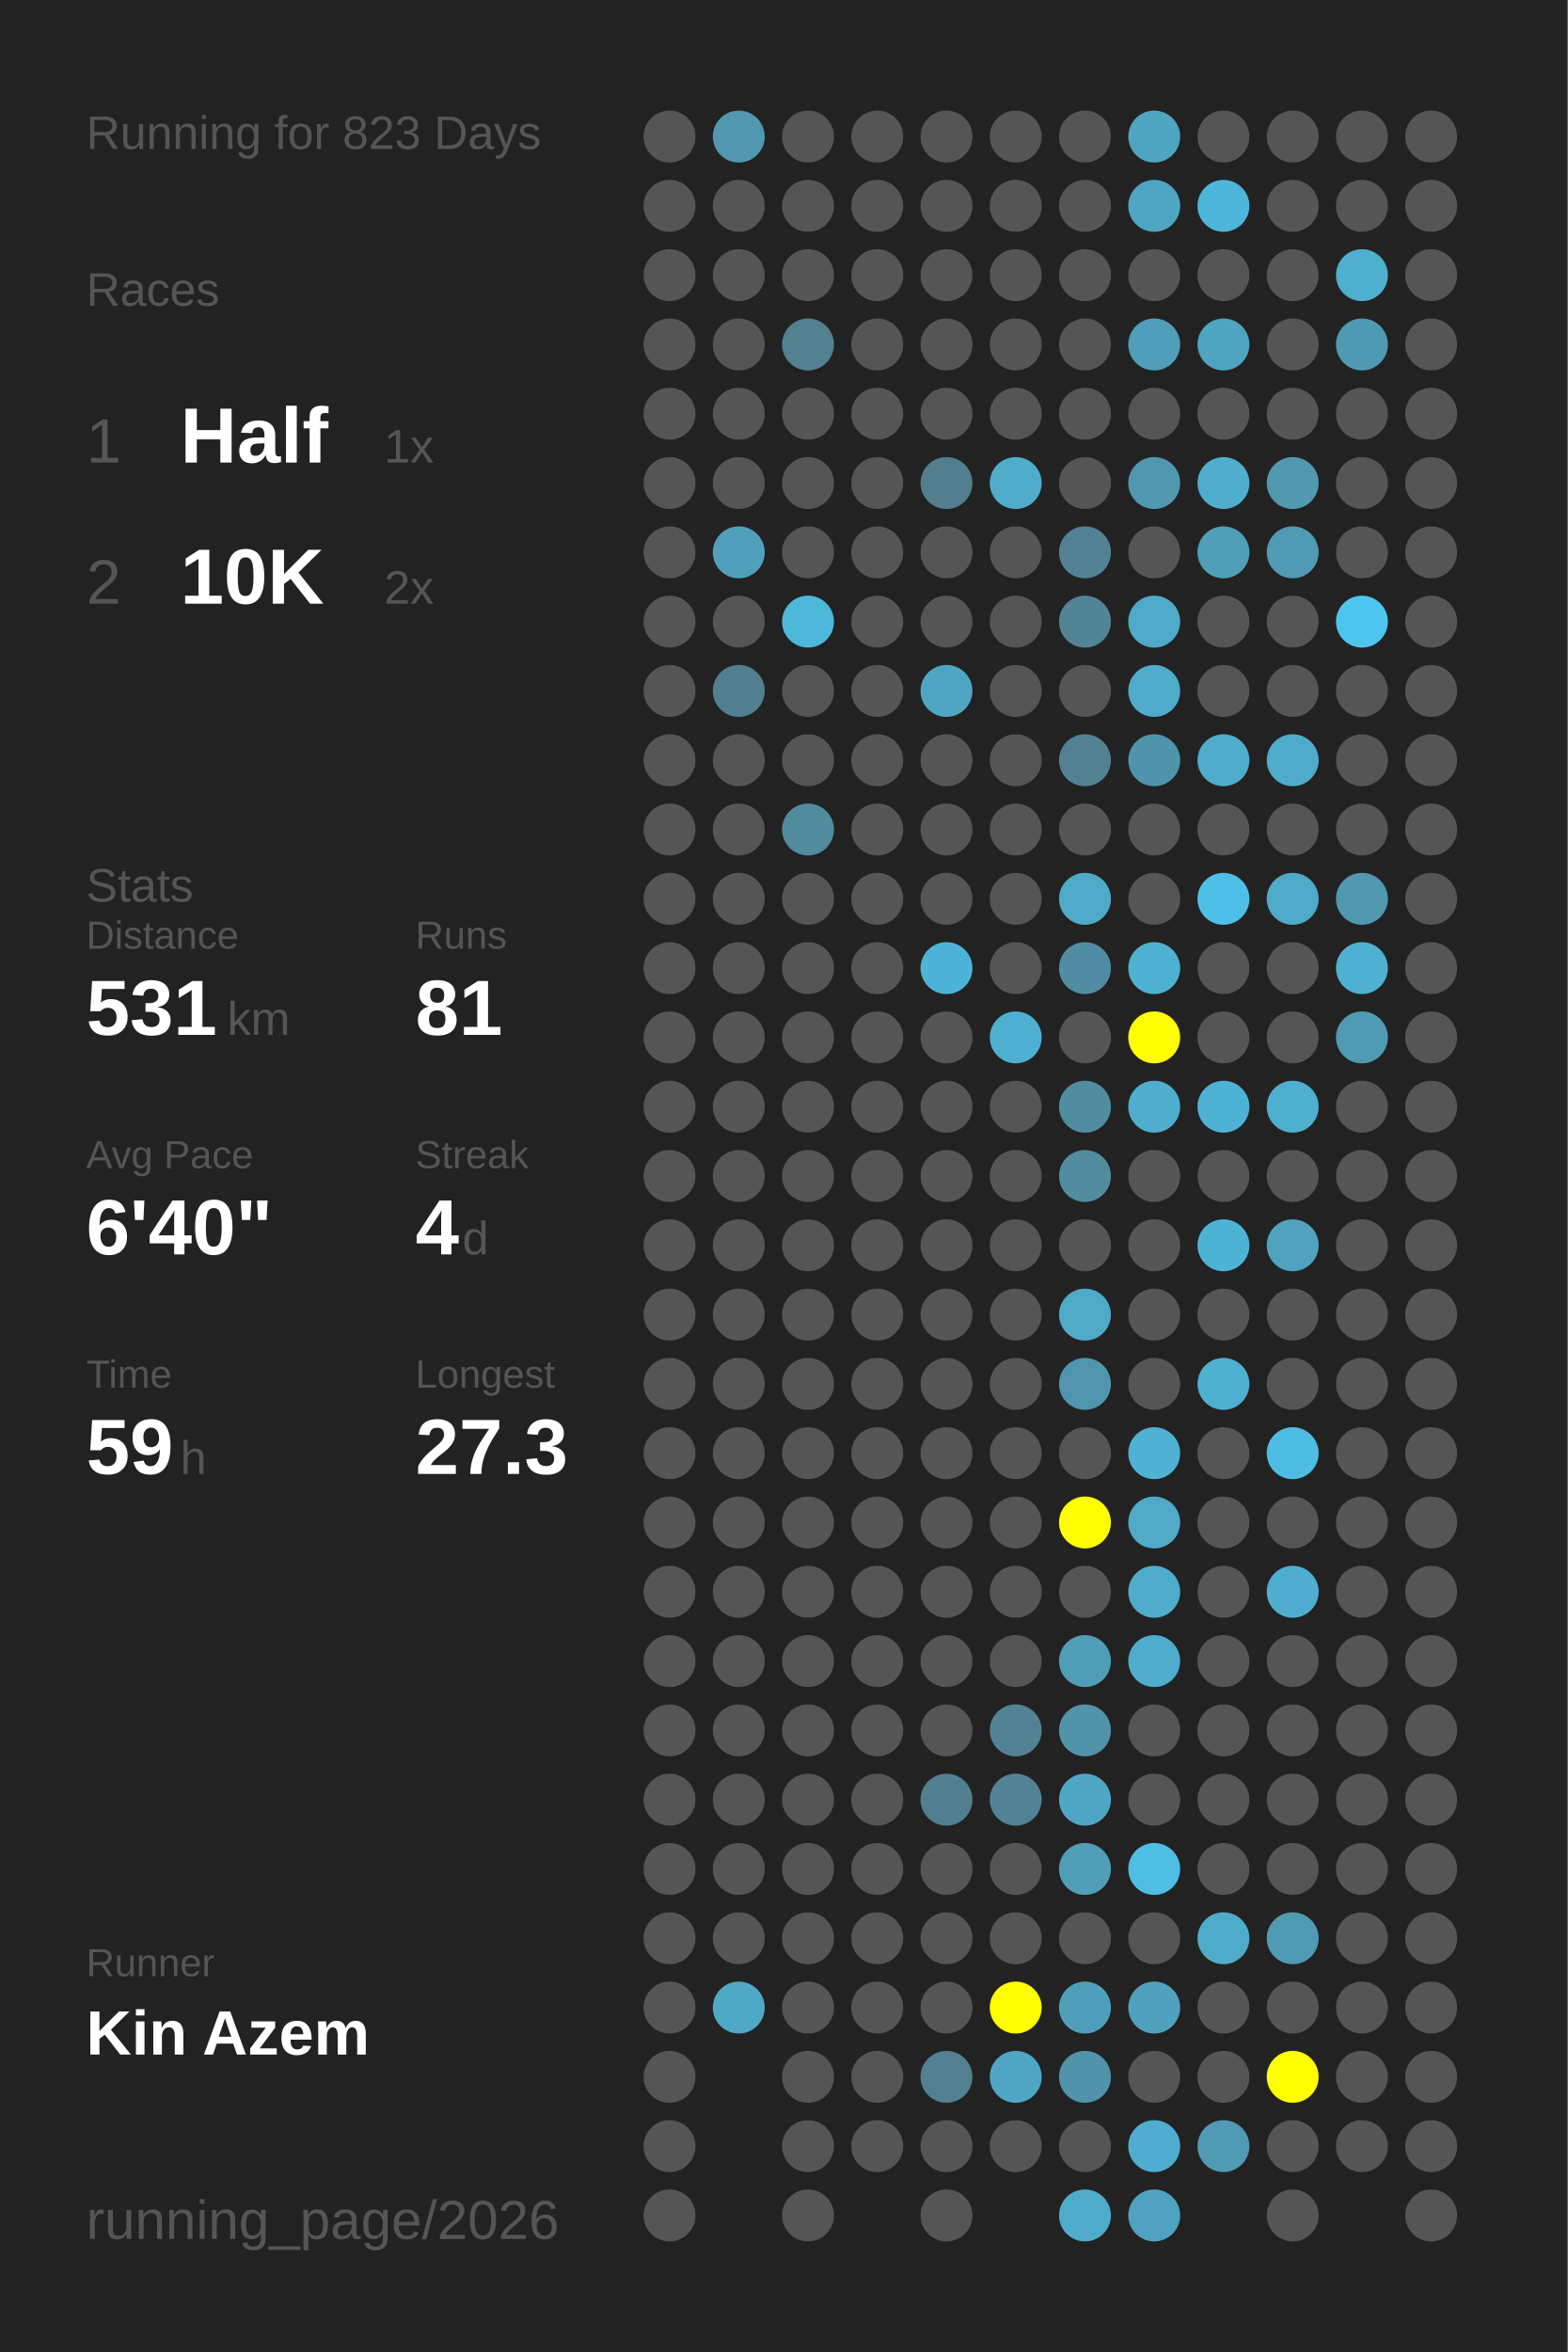
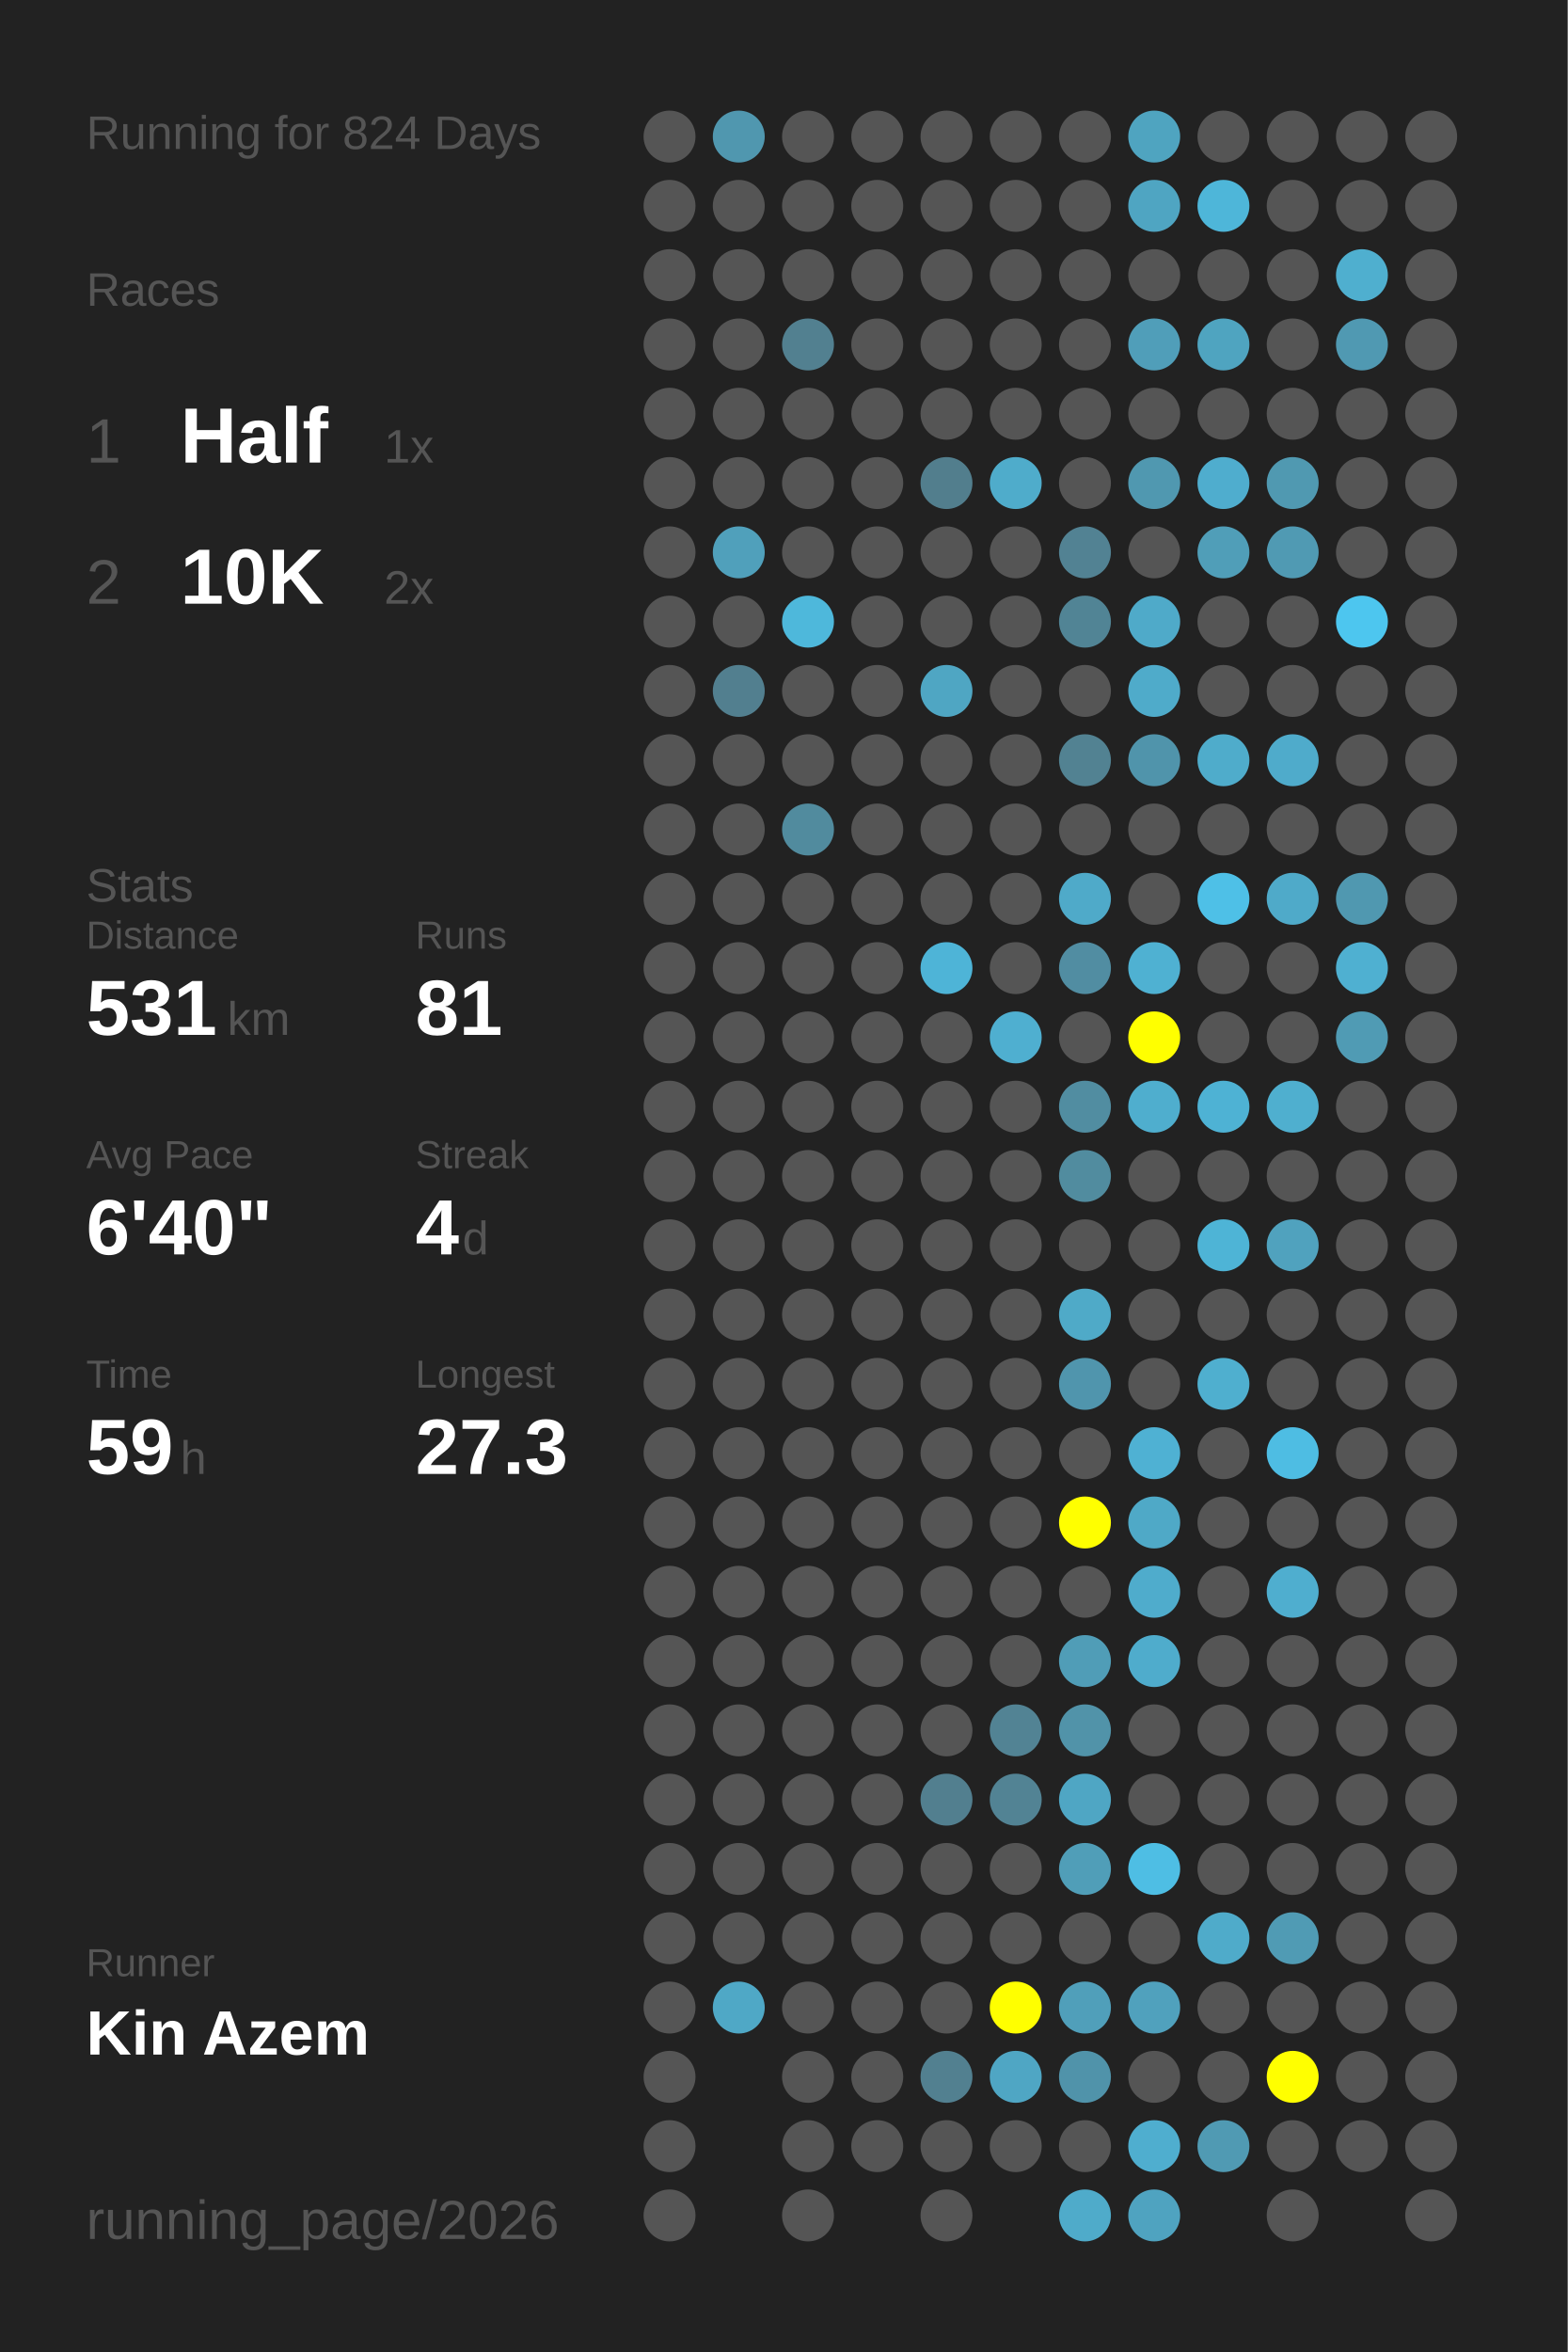
<svg xmlns="http://www.w3.org/2000/svg" baseProfile="full" height="300mm" version="1.1" viewBox="0,0,200,300" width="200mm">
  <defs />
  <rect fill="#222222" height="300" width="200" x="0" y="0" />
-   <text fill="#555555" style="font-size:6px; font-family:Arial;" x="11" y="19">Running for 823 Days</text>
+   <text fill="#555555" style="font-size:6px; font-family:Arial;" x="11" y="19">Running for 824 Days</text>
  <text fill="#555555" style="font-size:6px; font-family:Arial;" x="11" y="39">Races</text>
  <text fill="#555555" style="font-size:8px; font-family:Arial;" x="11" y="59">1</text>
  <text fill="#FFFFFF" style="font-size:10px; font-family:Arial; font-weight:bold;" x="23" y="59">Half</text>
  <text fill="#555555" style="font-size:6px; font-family:Arial;" x="49" y="59">1x</text>
  <text fill="#555555" style="font-size:8px; font-family:Arial;" x="11" y="77">2</text>
  <text fill="#FFFFFF" style="font-size:10px; font-family:Arial; font-weight:bold;" x="23" y="77">10K</text>
  <text fill="#555555" style="font-size:6px; font-family:Arial;" x="49" y="77">2x</text>
  <text fill="#555555" style="font-size:6px; font-family:Arial;" x="11" y="115">Stats</text>
  <text fill="#555555" style="font-size:5px; font-family:Arial;" x="11" y="121">Distance</text>
  <text fill="#FFFFFF" style="font-size:10px; font-family:Arial; font-weight:bold;" x="11" y="132">531</text>
  <text fill="#555555" style="font-size:6px; font-family:Arial;" x="29" y="132">km</text>
  <text fill="#555555" style="font-size:5px; font-family:Arial;" x="53" y="121">Runs</text>
  <text fill="#FFFFFF" style="font-size:10px; font-family:Arial; font-weight:bold;" x="53" y="132">81</text>
  <text fill="#555555" style="font-size:5px; font-family:Arial;" x="11" y="149">Avg Pace</text>
  <text fill="#FFFFFF" style="font-size:10px; font-family:Arial; font-weight:bold;" x="11" y="160">6'40"</text>
  <text fill="#555555" style="font-size:5px; font-family:Arial;" x="53" y="149">Streak</text>
  <text fill="#FFFFFF" style="font-size:10px; font-family:Arial; font-weight:bold;" x="53" y="160">4</text>
  <text fill="#555555" style="font-size:6px; font-family:Arial;" x="59" y="160">d</text>
  <text fill="#555555" style="font-size:5px; font-family:Arial;" x="11" y="177">Time</text>
  <text fill="#FFFFFF" style="font-size:10px; font-family:Arial; font-weight:bold;" x="11" y="188">59</text>
  <text fill="#555555" style="font-size:6px; font-family:Arial;" x="23" y="188">h</text>
  <text fill="#555555" style="font-size:5px; font-family:Arial;" x="53" y="177">Longest</text>
  <text fill="#FFFFFF" style="font-size:10px; font-family:Arial; font-weight:bold;" x="53" y="188">27.3</text>
  <text fill="#555555" style="font-size:5px; font-family:Arial;" x="11" y="252.065">Runner</text>
  <text fill="#FFFFFF" style="font-size:8px; font-family:Arial; font-weight:bold;" x="11" y="262.065">Kin Azem</text>
  <text fill="#555555" style="font-size:7px; font-family:Arial;" x="11" y="285.581">running_page/2026</text>
  <circle cx="85.417" cy="17.419" fill="#555555" r="3.312" />
  <circle cx="85.417" cy="26.258" fill="#555555" r="3.312" />
  <circle cx="85.417" cy="35.097" fill="#555555" r="3.312" />
  <circle cx="85.417" cy="43.935" fill="#555555" r="3.312" />
  <circle cx="85.417" cy="52.774" fill="#555555" r="3.312" />
  <circle cx="85.417" cy="61.613" fill="#555555" r="3.312" />
  <circle cx="85.417" cy="70.452" fill="#555555" r="3.312" />
  <circle cx="85.417" cy="79.29" fill="#555555" r="3.312" />
  <circle cx="85.417" cy="88.129" fill="#555555" r="3.312" />
  <circle cx="85.417" cy="96.968" fill="#555555" r="3.312" />
  <circle cx="85.417" cy="105.806" fill="#555555" r="3.312" />
  <circle cx="85.417" cy="114.645" fill="#555555" r="3.312" />
  <circle cx="85.417" cy="123.484" fill="#555555" r="3.312" />
  <circle cx="85.417" cy="132.323" fill="#555555" r="3.312" />
  <circle cx="85.417" cy="141.161" fill="#555555" r="3.312" />
  <circle cx="85.417" cy="150" fill="#555555" r="3.312" />
  <circle cx="85.417" cy="158.839" fill="#555555" r="3.312" />
  <circle cx="85.417" cy="167.677" fill="#555555" r="3.312" />
  <circle cx="85.417" cy="176.516" fill="#555555" r="3.312" />
  <circle cx="85.417" cy="185.355" fill="#555555" r="3.312" />
  <circle cx="85.417" cy="194.194" fill="#555555" r="3.312" />
  <circle cx="85.417" cy="203.032" fill="#555555" r="3.312" />
  <circle cx="85.417" cy="211.871" fill="#555555" r="3.312" />
  <circle cx="85.417" cy="220.71" fill="#555555" r="3.312" />
  <circle cx="85.417" cy="229.548" fill="#555555" r="3.312" />
  <circle cx="85.417" cy="238.387" fill="#555555" r="3.312" />
  <circle cx="85.417" cy="247.226" fill="#555555" r="3.312" />
  <circle cx="85.417" cy="256.065" fill="#555555" r="3.312" />
  <circle cx="85.417" cy="264.903" fill="#555555" r="3.312" />
  <circle cx="85.417" cy="273.742" fill="#555555" r="3.312" />
  <circle cx="85.417" cy="282.581" fill="#555555" r="3.312" />
  <circle cx="94.25" cy="17.419" fill="#5097af" r="3.312" />
  <circle cx="94.25" cy="26.258" fill="#555555" r="3.312" />
  <circle cx="94.25" cy="35.097" fill="#555555" r="3.312" />
  <circle cx="94.25" cy="43.935" fill="#555555" r="3.312" />
  <circle cx="94.25" cy="52.774" fill="#555555" r="3.312" />
  <circle cx="94.25" cy="61.613" fill="#555555" r="3.312" />
  <circle cx="94.25" cy="70.452" fill="#50a0bb" r="3.312" />
  <circle cx="94.25" cy="79.29" fill="#555555" r="3.312" />
  <circle cx="94.25" cy="88.129" fill="#527f8f" r="3.312" />
  <circle cx="94.25" cy="96.968" fill="#555555" r="3.312" />
  <circle cx="94.25" cy="105.806" fill="#555555" r="3.312" />
  <circle cx="94.25" cy="114.645" fill="#555555" r="3.312" />
  <circle cx="94.25" cy="123.484" fill="#555555" r="3.312" />
  <circle cx="94.25" cy="132.323" fill="#555555" r="3.312" />
  <circle cx="94.25" cy="141.161" fill="#555555" r="3.312" />
  <circle cx="94.25" cy="150" fill="#555555" r="3.312" />
  <circle cx="94.25" cy="158.839" fill="#555555" r="3.312" />
  <circle cx="94.25" cy="167.677" fill="#555555" r="3.312" />
  <circle cx="94.25" cy="176.516" fill="#555555" r="3.312" />
  <circle cx="94.25" cy="185.355" fill="#555555" r="3.312" />
  <circle cx="94.25" cy="194.194" fill="#555555" r="3.312" />
  <circle cx="94.25" cy="203.032" fill="#555555" r="3.312" />
  <circle cx="94.25" cy="211.871" fill="#555555" r="3.312" />
  <circle cx="94.25" cy="220.71" fill="#555555" r="3.312" />
  <circle cx="94.25" cy="229.548" fill="#555555" r="3.312" />
  <circle cx="94.25" cy="238.387" fill="#555555" r="3.312" />
  <circle cx="94.25" cy="247.226" fill="#555555" r="3.312" />
  <circle cx="94.25" cy="256.065" fill="#4fa8c6" r="3.312" />
  <circle cx="103.083" cy="17.419" fill="#555555" r="3.312" />
  <circle cx="103.083" cy="26.258" fill="#555555" r="3.312" />
  <circle cx="103.083" cy="35.097" fill="#555555" r="3.312" />
  <circle cx="103.083" cy="43.935" fill="#528090" r="3.312" />
  <circle cx="103.083" cy="52.774" fill="#555555" r="3.312" />
  <circle cx="103.083" cy="61.613" fill="#555555" r="3.312" />
  <circle cx="103.083" cy="70.452" fill="#555555" r="3.312" />
  <circle cx="103.083" cy="79.29" fill="#4eb8db" r="3.312" />
  <circle cx="103.083" cy="88.129" fill="#555555" r="3.312" />
  <circle cx="103.083" cy="96.968" fill="#555555" r="3.312" />
  <circle cx="103.083" cy="105.806" fill="#518b9e" r="3.312" />
  <circle cx="103.083" cy="114.645" fill="#555555" r="3.312" />
  <circle cx="103.083" cy="123.484" fill="#555555" r="3.312" />
  <circle cx="103.083" cy="132.323" fill="#555555" r="3.312" />
  <circle cx="103.083" cy="141.161" fill="#555555" r="3.312" />
  <circle cx="103.083" cy="150" fill="#555555" r="3.312" />
  <circle cx="103.083" cy="158.839" fill="#555555" r="3.312" />
  <circle cx="103.083" cy="167.677" fill="#555555" r="3.312" />
  <circle cx="103.083" cy="176.516" fill="#555555" r="3.312" />
  <circle cx="103.083" cy="185.355" fill="#555555" r="3.312" />
  <circle cx="103.083" cy="194.194" fill="#555555" r="3.312" />
  <circle cx="103.083" cy="203.032" fill="#555555" r="3.312" />
  <circle cx="103.083" cy="211.871" fill="#555555" r="3.312" />
  <circle cx="103.083" cy="220.71" fill="#555555" r="3.312" />
  <circle cx="103.083" cy="229.548" fill="#555555" r="3.312" />
  <circle cx="103.083" cy="238.387" fill="#555555" r="3.312" />
  <circle cx="103.083" cy="247.226" fill="#555555" r="3.312" />
  <circle cx="103.083" cy="256.065" fill="#555555" r="3.312" />
  <circle cx="103.083" cy="264.903" fill="#555555" r="3.312" />
  <circle cx="103.083" cy="273.742" fill="#555555" r="3.312" />
  <circle cx="103.083" cy="282.581" fill="#555555" r="3.312" />
  <circle cx="111.917" cy="17.419" fill="#555555" r="3.312" />
  <circle cx="111.917" cy="26.258" fill="#555555" r="3.312" />
  <circle cx="111.917" cy="35.097" fill="#555555" r="3.312" />
  <circle cx="111.917" cy="43.935" fill="#555555" r="3.312" />
  <circle cx="111.917" cy="52.774" fill="#555555" r="3.312" />
  <circle cx="111.917" cy="61.613" fill="#555555" r="3.312" />
  <circle cx="111.917" cy="70.452" fill="#555555" r="3.312" />
  <circle cx="111.917" cy="79.29" fill="#555555" r="3.312" />
  <circle cx="111.917" cy="88.129" fill="#555555" r="3.312" />
  <circle cx="111.917" cy="96.968" fill="#555555" r="3.312" />
  <circle cx="111.917" cy="105.806" fill="#555555" r="3.312" />
  <circle cx="111.917" cy="114.645" fill="#555555" r="3.312" />
  <circle cx="111.917" cy="123.484" fill="#555555" r="3.312" />
  <circle cx="111.917" cy="132.323" fill="#555555" r="3.312" />
  <circle cx="111.917" cy="141.161" fill="#555555" r="3.312" />
  <circle cx="111.917" cy="150" fill="#555555" r="3.312" />
  <circle cx="111.917" cy="158.839" fill="#555555" r="3.312" />
  <circle cx="111.917" cy="167.677" fill="#555555" r="3.312" />
  <circle cx="111.917" cy="176.516" fill="#555555" r="3.312" />
  <circle cx="111.917" cy="185.355" fill="#555555" r="3.312" />
  <circle cx="111.917" cy="194.194" fill="#555555" r="3.312" />
  <circle cx="111.917" cy="203.032" fill="#555555" r="3.312" />
  <circle cx="111.917" cy="211.871" fill="#555555" r="3.312" />
  <circle cx="111.917" cy="220.71" fill="#555555" r="3.312" />
  <circle cx="111.917" cy="229.548" fill="#555555" r="3.312" />
  <circle cx="111.917" cy="238.387" fill="#555555" r="3.312" />
  <circle cx="111.917" cy="247.226" fill="#555555" r="3.312" />
  <circle cx="111.917" cy="256.065" fill="#555555" r="3.312" />
  <circle cx="111.917" cy="264.903" fill="#555555" r="3.312" />
  <circle cx="111.917" cy="273.742" fill="#555555" r="3.312" />
  <circle cx="120.75" cy="17.419" fill="#555555" r="3.312" />
  <circle cx="120.75" cy="26.258" fill="#555555" r="3.312" />
  <circle cx="120.75" cy="35.097" fill="#555555" r="3.312" />
  <circle cx="120.75" cy="43.935" fill="#555555" r="3.312" />
  <circle cx="120.75" cy="52.774" fill="#555555" r="3.312" />
  <circle cx="120.75" cy="61.613" fill="#527e8d" r="3.312" />
  <circle cx="120.75" cy="70.452" fill="#555555" r="3.312" />
  <circle cx="120.75" cy="79.29" fill="#555555" r="3.312" />
  <circle cx="120.75" cy="88.129" fill="#4fa6c3" r="3.312" />
  <circle cx="120.75" cy="96.968" fill="#555555" r="3.312" />
  <circle cx="120.75" cy="105.806" fill="#555555" r="3.312" />
  <circle cx="120.75" cy="114.645" fill="#555555" r="3.312" />
  <circle cx="120.75" cy="123.484" fill="#4eb4d7" r="3.312" />
  <circle cx="120.75" cy="132.323" fill="#555555" r="3.312" />
  <circle cx="120.75" cy="141.161" fill="#555555" r="3.312" />
  <circle cx="120.75" cy="150" fill="#555555" r="3.312" />
  <circle cx="120.75" cy="158.839" fill="#555555" r="3.312" />
  <circle cx="120.75" cy="167.677" fill="#555555" r="3.312" />
  <circle cx="120.75" cy="176.516" fill="#555555" r="3.312" />
  <circle cx="120.75" cy="185.355" fill="#555555" r="3.312" />
  <circle cx="120.75" cy="194.194" fill="#555555" r="3.312" />
  <circle cx="120.75" cy="203.032" fill="#555555" r="3.312" />
  <circle cx="120.75" cy="211.871" fill="#555555" r="3.312" />
  <circle cx="120.75" cy="220.71" fill="#555555" r="3.312" />
  <circle cx="120.75" cy="229.548" fill="#527f8f" r="3.312" />
  <circle cx="120.75" cy="238.387" fill="#555555" r="3.312" />
  <circle cx="120.75" cy="247.226" fill="#555555" r="3.312" />
  <circle cx="120.75" cy="256.065" fill="#555555" r="3.312" />
  <circle cx="120.75" cy="264.903" fill="#528090" r="3.312" />
  <circle cx="120.75" cy="273.742" fill="#555555" r="3.312" />
  <circle cx="120.75" cy="282.581" fill="#555555" r="3.312" />
  <circle cx="129.583" cy="17.419" fill="#555555" r="3.312" />
  <circle cx="129.583" cy="26.258" fill="#555555" r="3.312" />
  <circle cx="129.583" cy="35.097" fill="#555555" r="3.312" />
  <circle cx="129.583" cy="43.935" fill="#555555" r="3.312" />
  <circle cx="129.583" cy="52.774" fill="#555555" r="3.312" />
  <circle cx="129.583" cy="61.613" fill="#4faccb" r="3.312" />
  <circle cx="129.583" cy="70.452" fill="#555555" r="3.312" />
  <circle cx="129.583" cy="79.29" fill="#555555" r="3.312" />
  <circle cx="129.583" cy="88.129" fill="#555555" r="3.312" />
  <circle cx="129.583" cy="96.968" fill="#555555" r="3.312" />
  <circle cx="129.583" cy="105.806" fill="#555555" r="3.312" />
  <circle cx="129.583" cy="114.645" fill="#555555" r="3.312" />
  <circle cx="129.583" cy="123.484" fill="#555555" r="3.312" />
  <circle cx="129.583" cy="132.323" fill="#4fafd0" r="3.312" />
  <circle cx="129.583" cy="141.161" fill="#555555" r="3.312" />
  <circle cx="129.583" cy="150" fill="#555555" r="3.312" />
  <circle cx="129.583" cy="158.839" fill="#555555" r="3.312" />
  <circle cx="129.583" cy="167.677" fill="#555555" r="3.312" />
  <circle cx="129.583" cy="176.516" fill="#555555" r="3.312" />
  <circle cx="129.583" cy="185.355" fill="#555555" r="3.312" />
  <circle cx="129.583" cy="194.194" fill="#555555" r="3.312" />
  <circle cx="129.583" cy="203.032" fill="#555555" r="3.312" />
  <circle cx="129.583" cy="211.871" fill="#555555" r="3.312" />
  <circle cx="129.583" cy="220.71" fill="#528394" r="3.312" />
  <circle cx="129.583" cy="229.548" fill="#528394" r="3.312" />
  <circle cx="129.583" cy="238.387" fill="#555555" r="3.312" />
  <circle cx="129.583" cy="247.226" fill="#555555" r="3.312" />
  <circle cx="129.583" cy="256.065" fill="#FFFF00" r="3.312" />
  <circle cx="129.583" cy="264.903" fill="#4fa6c4" r="3.312" />
  <circle cx="129.583" cy="273.742" fill="#555555" r="3.312" />
  <circle cx="138.417" cy="17.419" fill="#555555" r="3.312" />
  <circle cx="138.417" cy="26.258" fill="#555555" r="3.312" />
  <circle cx="138.417" cy="35.097" fill="#555555" r="3.312" />
  <circle cx="138.417" cy="43.935" fill="#555555" r="3.312" />
  <circle cx="138.417" cy="52.774" fill="#555555" r="3.312" />
  <circle cx="138.417" cy="61.613" fill="#555555" r="3.312" />
  <circle cx="138.417" cy="70.452" fill="#528293" r="3.312" />
  <circle cx="138.417" cy="79.29" fill="#518495" r="3.312" />
  <circle cx="138.417" cy="88.129" fill="#555555" r="3.312" />
  <circle cx="138.417" cy="96.968" fill="#528292" r="3.312" />
  <circle cx="138.417" cy="105.806" fill="#555555" r="3.312" />
  <circle cx="138.417" cy="114.645" fill="#4faac9" r="3.312" />
  <circle cx="138.417" cy="123.484" fill="#518da2" r="3.312" />
  <circle cx="138.417" cy="132.323" fill="#555555" r="3.312" />
  <circle cx="138.417" cy="141.161" fill="#518da1" r="3.312" />
  <circle cx="138.417" cy="150" fill="#518c9f" r="3.312" />
  <circle cx="138.417" cy="158.839" fill="#555555" r="3.312" />
  <circle cx="138.417" cy="167.677" fill="#4faac8" r="3.312" />
  <circle cx="138.417" cy="176.516" fill="#5095ad" r="3.312" />
  <circle cx="138.417" cy="185.355" fill="#555555" r="3.312" />
  <circle cx="138.417" cy="194.194" fill="#FFFF00" r="3.312" />
  <circle cx="138.417" cy="203.032" fill="#555555" r="3.312" />
  <circle cx="138.417" cy="211.871" fill="#509db7" r="3.312" />
  <circle cx="138.417" cy="220.71" fill="#5193a9" r="3.312" />
  <circle cx="138.417" cy="229.548" fill="#4fa6c4" r="3.312" />
  <circle cx="138.417" cy="238.387" fill="#509eb8" r="3.312" />
  <circle cx="138.417" cy="247.226" fill="#555555" r="3.312" />
  <circle cx="138.417" cy="256.065" fill="#509fba" r="3.312" />
  <circle cx="138.417" cy="264.903" fill="#5093aa" r="3.312" />
  <circle cx="138.417" cy="273.742" fill="#555555" r="3.312" />
  <circle cx="138.417" cy="282.581" fill="#4fabca" r="3.312" />
  <circle cx="147.25" cy="17.419" fill="#4fa4c0" r="3.312" />
  <circle cx="147.25" cy="26.258" fill="#4fa5c2" r="3.312" />
  <circle cx="147.25" cy="35.097" fill="#555555" r="3.312" />
  <circle cx="147.25" cy="43.935" fill="#509eb9" r="3.312" />
  <circle cx="147.25" cy="52.774" fill="#555555" r="3.312" />
  <circle cx="147.25" cy="61.613" fill="#5098b0" r="3.312" />
  <circle cx="147.25" cy="70.452" fill="#555555" r="3.312" />
  <circle cx="147.25" cy="79.29" fill="#4faac9" r="3.312" />
  <circle cx="147.25" cy="88.129" fill="#4fabca" r="3.312" />
  <circle cx="147.25" cy="96.968" fill="#5094ab" r="3.312" />
  <circle cx="147.25" cy="105.806" fill="#555555" r="3.312" />
  <circle cx="147.25" cy="114.645" fill="#555555" r="3.312" />
  <circle cx="147.25" cy="123.484" fill="#4fb1d2" r="3.312" />
  <circle cx="147.25" cy="132.323" fill="#FFFF00" r="3.312" />
  <circle cx="147.25" cy="141.161" fill="#4faece" r="3.312" />
  <circle cx="147.25" cy="150" fill="#555555" r="3.312" />
  <circle cx="147.25" cy="158.839" fill="#555555" r="3.312" />
  <circle cx="147.25" cy="167.677" fill="#555555" r="3.312" />
  <circle cx="147.25" cy="176.516" fill="#555555" r="3.312" />
  <circle cx="147.25" cy="185.355" fill="#4fb1d3" r="3.312" />
  <circle cx="147.25" cy="194.194" fill="#4fa9c7" r="3.312" />
  <circle cx="147.25" cy="203.032" fill="#4faccc" r="3.312" />
  <circle cx="147.25" cy="211.871" fill="#4faccc" r="3.312" />
  <circle cx="147.25" cy="220.71" fill="#555555" r="3.312" />
  <circle cx="147.25" cy="229.548" fill="#555555" r="3.312" />
  <circle cx="147.25" cy="238.387" fill="#4ebee4" r="3.312" />
  <circle cx="147.25" cy="247.226" fill="#555555" r="3.312" />
  <circle cx="147.25" cy="256.065" fill="#50a1bd" r="3.312" />
  <circle cx="147.25" cy="264.903" fill="#555555" r="3.312" />
  <circle cx="147.25" cy="273.742" fill="#4faecf" r="3.312" />
  <circle cx="147.25" cy="282.581" fill="#4fa3c0" r="3.312" />
  <circle cx="156.083" cy="17.419" fill="#555555" r="3.312" />
  <circle cx="156.083" cy="26.258" fill="#4eb6d9" r="3.312" />
  <circle cx="156.083" cy="35.097" fill="#555555" r="3.312" />
  <circle cx="156.083" cy="43.935" fill="#4fa4c0" r="3.312" />
  <circle cx="156.083" cy="52.774" fill="#555555" r="3.312" />
  <circle cx="156.083" cy="61.613" fill="#4fadce" r="3.312" />
  <circle cx="156.083" cy="70.452" fill="#509eb8" r="3.312" />
  <circle cx="156.083" cy="79.29" fill="#555555" r="3.312" />
  <circle cx="156.083" cy="88.129" fill="#555555" r="3.312" />
  <circle cx="156.083" cy="96.968" fill="#4faccb" r="3.312" />
  <circle cx="156.083" cy="105.806" fill="#555555" r="3.312" />
  <circle cx="156.083" cy="114.645" fill="#4ec0e7" r="3.312" />
  <circle cx="156.083" cy="123.484" fill="#555555" r="3.312" />
  <circle cx="156.083" cy="132.323" fill="#555555" r="3.312" />
  <circle cx="156.083" cy="141.161" fill="#4eb2d4" r="3.312" />
  <circle cx="156.083" cy="150" fill="#555555" r="3.312" />
  <circle cx="156.083" cy="158.839" fill="#4eb4d6" r="3.312" />
  <circle cx="156.083" cy="167.677" fill="#555555" r="3.312" />
  <circle cx="156.083" cy="176.516" fill="#4fafcf" r="3.312" />
  <circle cx="156.083" cy="185.355" fill="#555555" r="3.312" />
  <circle cx="156.083" cy="194.194" fill="#555555" r="3.312" />
  <circle cx="156.083" cy="203.032" fill="#555555" r="3.312" />
  <circle cx="156.083" cy="211.871" fill="#555555" r="3.312" />
  <circle cx="156.083" cy="220.71" fill="#555555" r="3.312" />
  <circle cx="156.083" cy="229.548" fill="#555555" r="3.312" />
  <circle cx="156.083" cy="238.387" fill="#555555" r="3.312" />
  <circle cx="156.083" cy="247.226" fill="#4fabca" r="3.312" />
  <circle cx="156.083" cy="256.065" fill="#555555" r="3.312" />
  <circle cx="156.083" cy="264.903" fill="#555555" r="3.312" />
  <circle cx="156.083" cy="273.742" fill="#509ab3" r="3.312" />
  <circle cx="164.917" cy="17.419" fill="#555555" r="3.312" />
  <circle cx="164.917" cy="26.258" fill="#555555" r="3.312" />
  <circle cx="164.917" cy="35.097" fill="#555555" r="3.312" />
  <circle cx="164.917" cy="43.935" fill="#555555" r="3.312" />
  <circle cx="164.917" cy="52.774" fill="#555555" r="3.312" />
  <circle cx="164.917" cy="61.613" fill="#5099b1" r="3.312" />
  <circle cx="164.917" cy="70.452" fill="#509ab3" r="3.312" />
  <circle cx="164.917" cy="79.29" fill="#555555" r="3.312" />
  <circle cx="164.917" cy="88.129" fill="#555555" r="3.312" />
  <circle cx="164.917" cy="96.968" fill="#4fabcb" r="3.312" />
  <circle cx="164.917" cy="105.806" fill="#555555" r="3.312" />
  <circle cx="164.917" cy="114.645" fill="#4faac9" r="3.312" />
  <circle cx="164.917" cy="123.484" fill="#555555" r="3.312" />
  <circle cx="164.917" cy="132.323" fill="#555555" r="3.312" />
  <circle cx="164.917" cy="141.161" fill="#4fafcf" r="3.312" />
  <circle cx="164.917" cy="150" fill="#555555" r="3.312" />
  <circle cx="164.917" cy="158.839" fill="#50a2be" r="3.312" />
  <circle cx="164.917" cy="167.677" fill="#555555" r="3.312" />
  <circle cx="164.917" cy="176.516" fill="#555555" r="3.312" />
  <circle cx="164.917" cy="185.355" fill="#4ebde3" r="3.312" />
  <circle cx="164.917" cy="194.194" fill="#555555" r="3.312" />
  <circle cx="164.917" cy="203.032" fill="#4faecf" r="3.312" />
  <circle cx="164.917" cy="211.871" fill="#555555" r="3.312" />
  <circle cx="164.917" cy="220.71" fill="#555555" r="3.312" />
  <circle cx="164.917" cy="229.548" fill="#555555" r="3.312" />
  <circle cx="164.917" cy="238.387" fill="#555555" r="3.312" />
  <circle cx="164.917" cy="247.226" fill="#509bb4" r="3.312" />
  <circle cx="164.917" cy="256.065" fill="#555555" r="3.312" />
  <circle cx="164.917" cy="264.903" fill="#FFFF00" r="3.312" />
  <circle cx="164.917" cy="273.742" fill="#555555" r="3.312" />
  <circle cx="164.917" cy="282.581" fill="#555555" r="3.312" />
  <circle cx="173.75" cy="17.419" fill="#555555" r="3.312" />
  <circle cx="173.75" cy="26.258" fill="#555555" r="3.312" />
  <circle cx="173.75" cy="35.097" fill="#4fafcf" r="3.312" />
  <circle cx="173.75" cy="43.935" fill="#5099b2" r="3.312" />
  <circle cx="173.75" cy="52.774" fill="#555555" r="3.312" />
  <circle cx="173.75" cy="61.613" fill="#555555" r="3.312" />
  <circle cx="173.75" cy="70.452" fill="#555555" r="3.312" />
  <circle cx="173.75" cy="79.29" fill="#4dc6ef" r="3.312" />
  <circle cx="173.75" cy="88.129" fill="#555555" r="3.312" />
  <circle cx="173.75" cy="96.968" fill="#555555" r="3.312" />
  <circle cx="173.75" cy="105.806" fill="#555555" r="3.312" />
  <circle cx="173.75" cy="114.645" fill="#5098b0" r="3.312" />
  <circle cx="173.75" cy="123.484" fill="#4fb0d1" r="3.312" />
  <circle cx="173.75" cy="132.323" fill="#509bb4" r="3.312" />
  <circle cx="173.75" cy="141.161" fill="#555555" r="3.312" />
  <circle cx="173.75" cy="150" fill="#555555" r="3.312" />
  <circle cx="173.75" cy="158.839" fill="#555555" r="3.312" />
  <circle cx="173.75" cy="167.677" fill="#555555" r="3.312" />
  <circle cx="173.75" cy="176.516" fill="#555555" r="3.312" />
  <circle cx="173.75" cy="185.355" fill="#555555" r="3.312" />
  <circle cx="173.75" cy="194.194" fill="#555555" r="3.312" />
  <circle cx="173.75" cy="203.032" fill="#555555" r="3.312" />
  <circle cx="173.75" cy="211.871" fill="#555555" r="3.312" />
  <circle cx="173.75" cy="220.71" fill="#555555" r="3.312" />
  <circle cx="173.75" cy="229.548" fill="#555555" r="3.312" />
  <circle cx="173.75" cy="238.387" fill="#555555" r="3.312" />
  <circle cx="173.75" cy="247.226" fill="#555555" r="3.312" />
  <circle cx="173.75" cy="256.065" fill="#555555" r="3.312" />
  <circle cx="173.75" cy="264.903" fill="#555555" r="3.312" />
  <circle cx="173.75" cy="273.742" fill="#555555" r="3.312" />
  <circle cx="182.583" cy="17.419" fill="#555555" r="3.312" />
  <circle cx="182.583" cy="26.258" fill="#555555" r="3.312" />
  <circle cx="182.583" cy="35.097" fill="#555555" r="3.312" />
  <circle cx="182.583" cy="43.935" fill="#555555" r="3.312" />
  <circle cx="182.583" cy="52.774" fill="#555555" r="3.312" />
  <circle cx="182.583" cy="61.613" fill="#555555" r="3.312" />
  <circle cx="182.583" cy="70.452" fill="#555555" r="3.312" />
  <circle cx="182.583" cy="79.29" fill="#555555" r="3.312" />
  <circle cx="182.583" cy="88.129" fill="#555555" r="3.312" />
  <circle cx="182.583" cy="96.968" fill="#555555" r="3.312" />
  <circle cx="182.583" cy="105.806" fill="#555555" r="3.312" />
  <circle cx="182.583" cy="114.645" fill="#555555" r="3.312" />
  <circle cx="182.583" cy="123.484" fill="#555555" r="3.312" />
  <circle cx="182.583" cy="132.323" fill="#555555" r="3.312" />
  <circle cx="182.583" cy="141.161" fill="#555555" r="3.312" />
  <circle cx="182.583" cy="150" fill="#555555" r="3.312" />
  <circle cx="182.583" cy="158.839" fill="#555555" r="3.312" />
  <circle cx="182.583" cy="167.677" fill="#555555" r="3.312" />
  <circle cx="182.583" cy="176.516" fill="#555555" r="3.312" />
  <circle cx="182.583" cy="185.355" fill="#555555" r="3.312" />
  <circle cx="182.583" cy="194.194" fill="#555555" r="3.312" />
  <circle cx="182.583" cy="203.032" fill="#555555" r="3.312" />
  <circle cx="182.583" cy="211.871" fill="#555555" r="3.312" />
  <circle cx="182.583" cy="220.71" fill="#555555" r="3.312" />
  <circle cx="182.583" cy="229.548" fill="#555555" r="3.312" />
  <circle cx="182.583" cy="238.387" fill="#555555" r="3.312" />
  <circle cx="182.583" cy="247.226" fill="#555555" r="3.312" />
  <circle cx="182.583" cy="256.065" fill="#555555" r="3.312" />
  <circle cx="182.583" cy="264.903" fill="#555555" r="3.312" />
  <circle cx="182.583" cy="273.742" fill="#555555" r="3.312" />
  <circle cx="182.583" cy="282.581" fill="#555555" r="3.312" />
</svg>
